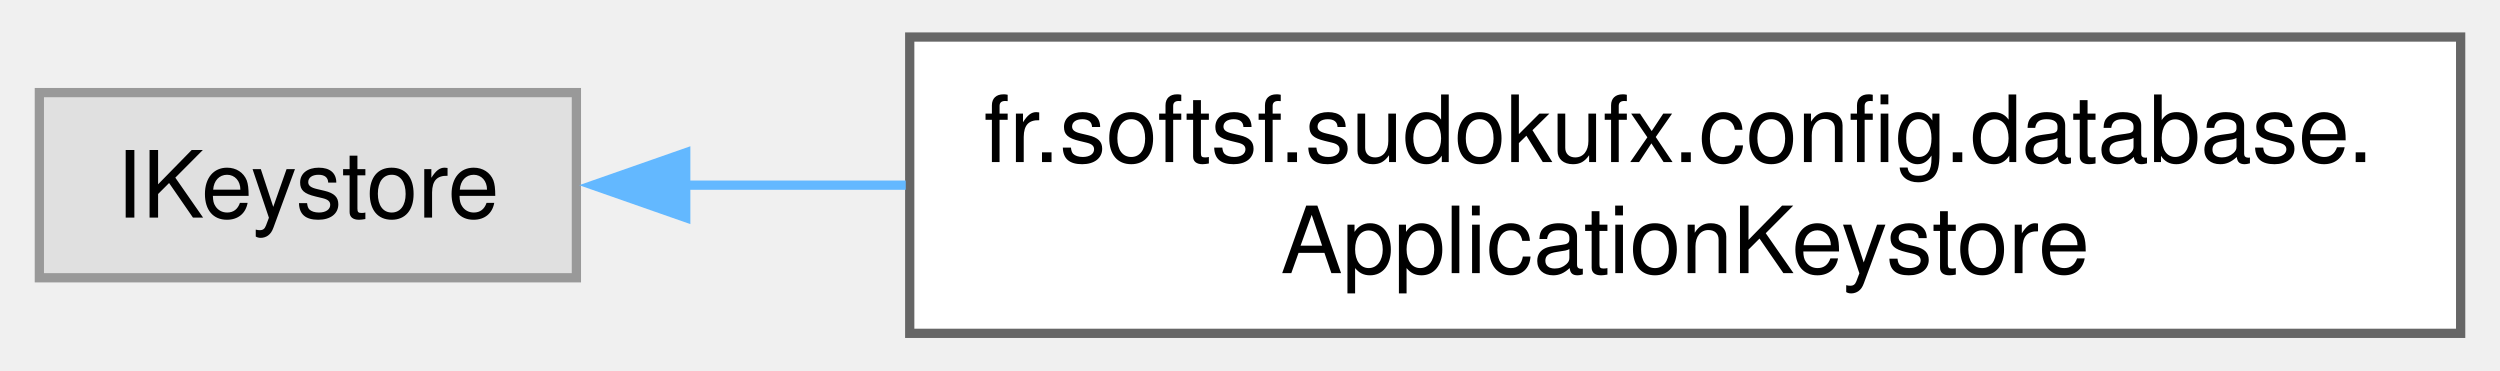
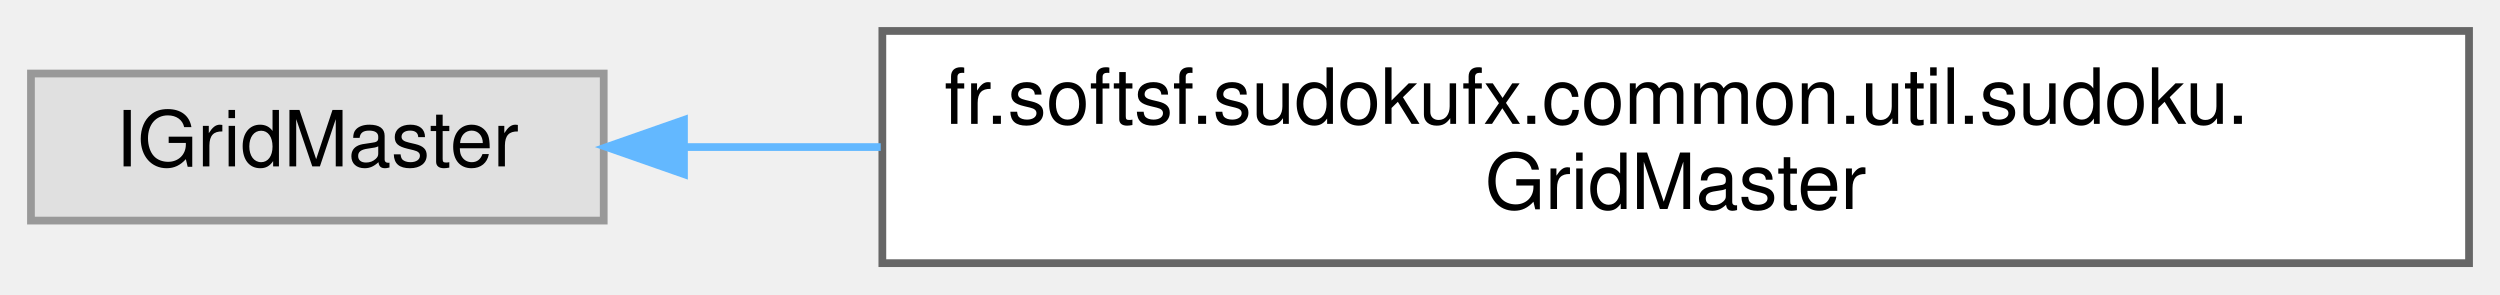
- <svg xmlns="http://www.w3.org/2000/svg" xmlns:xlink="http://www.w3.org/1999/xlink" width="270pt" height="40pt" viewBox="0.00 0.00 269.50 40.00">
-   <g id="graph0" class="graph" transform="scale(1 1) rotate(0) translate(4 36)">
+ <svg xmlns="http://www.w3.org/2000/svg" xmlns:xlink="http://www.w3.org/1999/xlink" width="323pt" height="38pt" viewBox="0.00 0.00 323.00 38.00">
+   <g id="graph0" class="graph" transform="scale(1 1) rotate(0) translate(4 34)">
    <g id="Node000000" class="node">
      <g id="a_Node000000">
        <a xlink:title=" ">
-           <polygon fill="#e0e0e0" stroke="#999999" points="58,-26 0,-26 0,-6 58,-6 58,-26" />
-           <text text-anchor="middle" x="29" y="-12.5" font-family="Helvetica,sans-Serif" font-size="10.00">IKeystore</text>
+           <polygon fill="#e0e0e0" stroke="#999999" points="74,-24.5 0,-24.5 0,-5.5 74,-5.5 74,-24.5" />
+           <text text-anchor="middle" x="37" y="-12.5" font-family="Helvetica,sans-Serif" font-size="10.00">IGridMaster</text>
        </a>
      </g>
    </g>
    <g id="Node000001" class="node">
      <g id="a_Node000001">
-         <a xlink:href="classfr_1_1softsf_1_1sudokufx_1_1config_1_1database_1_1_application_keystore.html" target="_top" xlink:title="Manages the application's keystore for secure storage of a symmetric key and database credentials.">
-           <polygon fill="white" stroke="#666666" points="261.5,-32 94,-32 94,0 261.5,0 261.5,-32" />
-           <text text-anchor="start" x="102" y="-18.5" font-family="Helvetica,sans-Serif" font-size="10.00">fr.softsf.sudokufx.config.database.</text>
-           <text text-anchor="middle" x="177.75" y="-6.5" font-family="Helvetica,sans-Serif" font-size="10.00">ApplicationKeystore</text>
+         <a xlink:href="classfr_1_1softsf_1_1sudokufx_1_1common_1_1util_1_1sudoku_1_1GridMaster.html" target="_top" xlink:title="Fournit les fonctionnalités essentielles pour générer et résoudre des grilles de Sudoku.">
+           <polygon fill="white" stroke="#666666" points="315,-30 110,-30 110,0 315,0 315,-30" />
+           <text text-anchor="start" x="118" y="-18" font-family="Helvetica,sans-Serif" font-size="10.00">fr.softsf.sudokufx.common.util.sudoku.</text>
+           <text text-anchor="middle" x="212.5" y="-7" font-family="Helvetica,sans-Serif" font-size="10.00">GridMaster</text>
        </a>
      </g>
    </g>
-     <g id="edge24_Node000000_Node000001" class="edge">
-       <g id="a_edge24_Node000000_Node000001">
+     <g id="edge20_Node000000_Node000001" class="edge">
+       <g id="a_edge20_Node000000_Node000001">
        <a xlink:title=" ">
-           <path fill="none" stroke="#63b8ff" d="M69.57,-16C77.11,-16 85.25,-16 93.57,-16" />
-           <polygon fill="#63b8ff" stroke="#63b8ff" points="69.81,-12.5 59.81,-16 69.81,-19.5 69.81,-12.5" />
+           <path fill="none" stroke="#63b8ff" d="M84.49,-15C92.46,-15 101.02,-15 109.79,-15" />
+           <polygon fill="#63b8ff" stroke="#63b8ff" points="84.37,-11.5 74.37,-15 84.37,-18.5 84.37,-11.5" />
        </a>
      </g>
    </g>
  </g>
</svg>
